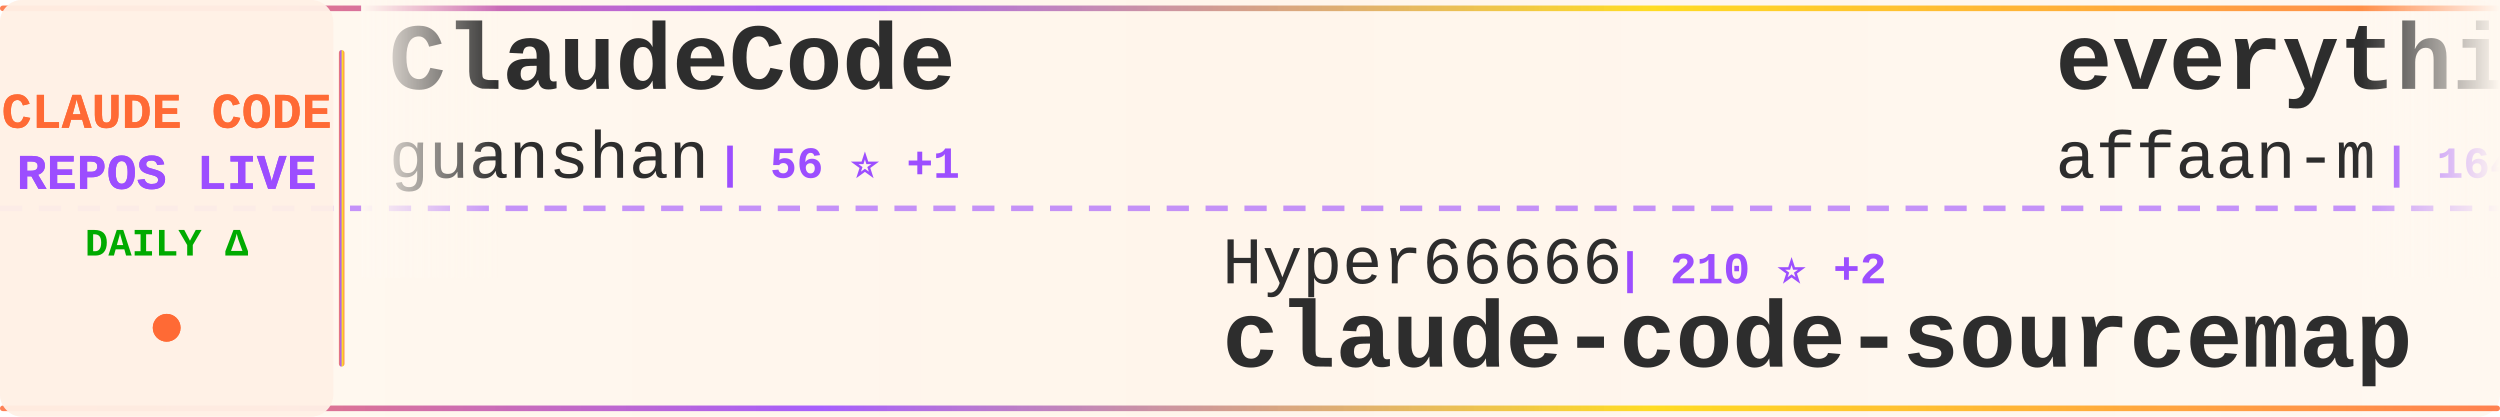
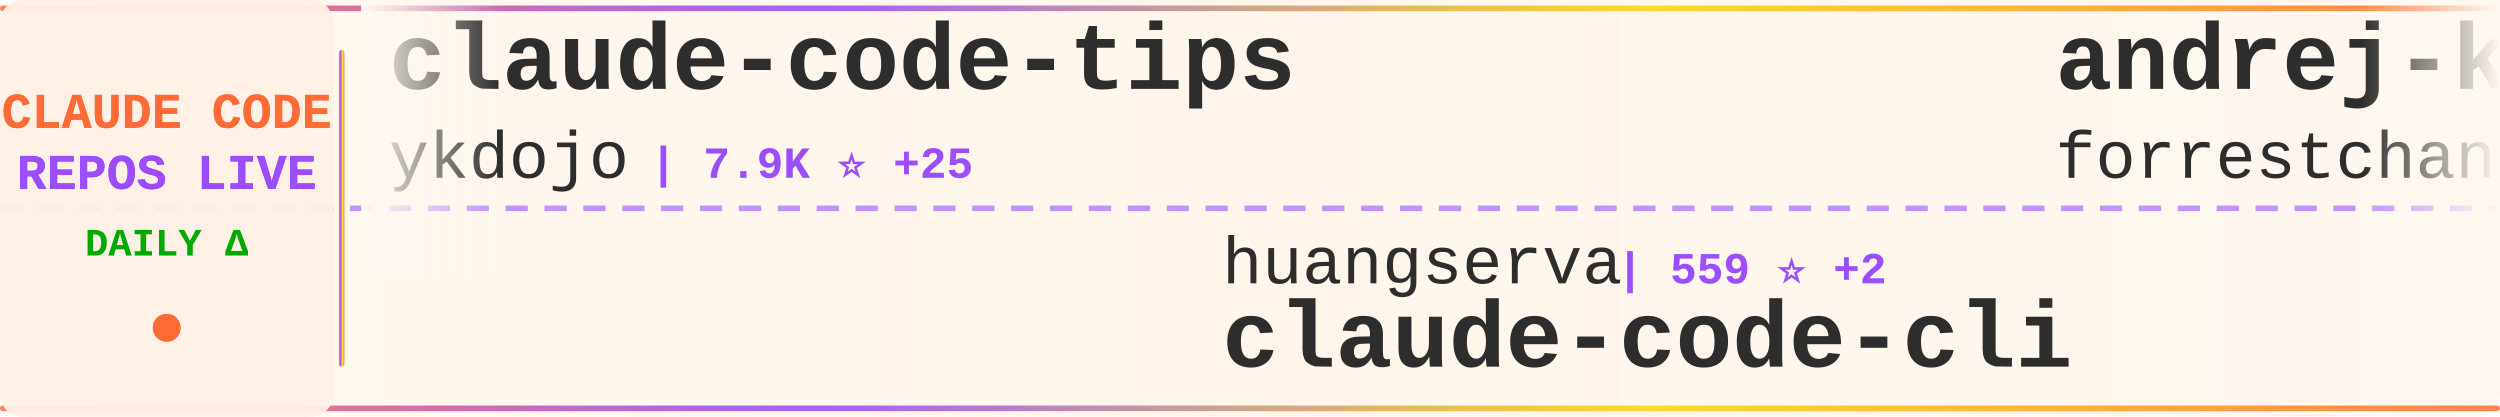
<svg xmlns="http://www.w3.org/2000/svg" width="900" height="150">
  <defs>
    <linearGradient id="tickerBg" x1="0%" y1="0%" x2="100%" y2="0%">
      <stop offset="0%" style="stop-color:#fff8f0;stop-opacity:0.98" />
      <stop offset="50%" style="stop-color:#fff5eb;stop-opacity:1" />
      <stop offset="100%" style="stop-color:#fff8f0;stop-opacity:0.98" />
    </linearGradient>
    <linearGradient id="borderGrad" x1="0%" y1="0%" x2="100%" y2="0%">
      <stop offset="0%" style="stop-color:#FF6B35;stop-opacity:0.85">
        <animate attributeName="stop-opacity" values="0.85;1;0.85" dur="2s" repeatCount="indefinite" />
      </stop>
      <stop offset="33%" style="stop-color:#9C4EFF;stop-opacity:0.9">
        <animate attributeName="stop-opacity" values="0.9;1;0.9" dur="2.2s" repeatCount="indefinite" />
      </stop>
      <stop offset="66%" style="stop-color:#FFD700;stop-opacity:0.85">
        <animate attributeName="stop-opacity" values="0.85;1;0.85" dur="1.8s" repeatCount="indefinite" />
      </stop>
      <stop offset="100%" style="stop-color:#FF6B35;stop-opacity:0.85">
        <animate attributeName="stop-opacity" values="0.85;1;0.85" dur="2s" repeatCount="indefinite" />
      </stop>
    </linearGradient>
    <filter id="textGlow">
      <feGaussianBlur stdDeviation="0.15" result="coloredBlur" />
      <feMerge>
        <feMergeNode in="coloredBlur" />
        <feMergeNode in="SourceGraphic" />
      </feMerge>
    </filter>
    <filter id="metricGlow">
      <feGaussianBlur stdDeviation="0.2" result="coloredBlur" />
      <feMerge>
        <feMergeNode in="coloredBlur" />
        <feMergeNode in="SourceGraphic" />
      </feMerge>
    </filter>
    <linearGradient id="leftFade" x1="0%" y1="0%" x2="100%" y2="0%">
      <stop offset="0%" style="stop-color:#fff8f0;stop-opacity:1" />
      <stop offset="100%" style="stop-color:#fff8f0;stop-opacity:0" />
    </linearGradient>
    <linearGradient id="rightFade" x1="0%" y1="0%" x2="100%" y2="0%">
      <stop offset="0%" style="stop-color:#fff8f0;stop-opacity:0" />
      <stop offset="100%" style="stop-color:#fff8f0;stop-opacity:1" />
    </linearGradient>
  </defs>
  <rect width="900" height="150" fill="url(#tickerBg)" rx="8" />
  <rect x="0" y="2" width="900" height="2" fill="url(#borderGrad)" rx="1" />
  <rect x="0" y="146" width="900" height="2" fill="url(#borderGrad)" rx="1" />
  <line x1="0" y1="75" x2="900" y2="75" stroke="#9C4EFF" stroke-width="2" stroke-dasharray="8 6" opacity="0.6" />
  <rect x="0" y="0" width="120" height="150" fill="#fff0e6" opacity="0.95" rx="8" />
  <text x="60" y="46" font-family="'Courier New', monospace" font-size="18" font-weight="bold" fill="#FF6B35" text-anchor="middle" filter="url(#textGlow)">
    CLAUDE CODE
  </text>
  <text x="60" y="68" font-family="'Courier New', monospace" font-size="18" font-weight="bold" fill="#9C4EFF" text-anchor="middle" filter="url(#textGlow)">
    REPOS LIVE
  </text>
  <text x="60" y="92" font-family="'Courier New', monospace" font-size="14" font-weight="bold" fill="#00aa00" text-anchor="middle">
    DAILY Δ
  </text>
  <circle cx="60" cy="118" r="5" fill="#FF6B35" filter="url(#metricGlow)">
    <animate attributeName="r" values="4;6;4" dur="1.5s" repeatCount="indefinite" />
    <animate attributeName="opacity" values="0.6;1;0.6" dur="1.5s" repeatCount="indefinite" />
  </circle>
  <rect x="122" y="18" width="2" height="114" fill="url(#borderGrad)" rx="1" />
  <clipPath id="tickerClip">
    <rect x="130" y="0" width="770" height="150" />
  </clipPath>
  <g clip-path="url(#tickerClip)">
    <g id="tickerItems">
      <animateTransform attributeName="transform" attributeType="XML" type="translate" from="0 0" to="-3000 0" dur="54s" repeatCount="indefinite" />
      <g transform="translate(0, 0)">
-         <text x="140" y="32" font-family="'Courier New', monospace" font-size="34" font-weight="bold" fill="#2d2d2d">ClaudeCode</text>
-         <text x="140" y="64" font-family="'Courier New', monospace" font-size="24" font-weight="normal" fill="#2d2d2d" opacity="1.0">guanshan</text>
-         <text x="258" y="64" font-family="'Courier New', monospace" font-size="16" font-weight="bold" fill="#9C4EFF"> | 56 ⭐ +1</text>
+         <text x="140" y="32" font-family="'Courier New', monospace" font-size="34" font-weight="bold" fill="#2d2d2d">claude-code-tips</text>
+         <text x="140" y="64" font-family="'Courier New', monospace" font-size="24" font-weight="normal" fill="#2d2d2d" opacity="1.0">ykdojo</text>
+         <text x="234" y="64" font-family="'Courier New', monospace" font-size="16" font-weight="bold" fill="#9C4EFF"> | 7.9K ⭐ +25</text>
      </g>
      <g transform="translate(300, 0)">
-         <text x="140" y="102" font-family="'Courier New', monospace" font-size="24" font-weight="normal" fill="#2d2d2d" opacity="1.0">Hyper66666</text>
-         <text x="282" y="102" font-family="'Courier New', monospace" font-size="16" font-weight="bold" fill="#9C4EFF"> | 210 ⭐ +2</text>
-         <text x="140" y="132" font-family="'Courier New', monospace" font-size="34" font-weight="bold" fill="#2d2d2d">claude-code-sourcemap</text>
+         <text x="140" y="102" font-family="'Courier New', monospace" font-size="24" font-weight="normal" fill="#2d2d2d" opacity="1.0">huangserva</text>
+         <text x="282" y="102" font-family="'Courier New', monospace" font-size="16" font-weight="bold" fill="#9C4EFF"> | 559 ⭐ +2</text>
+         <text x="140" y="132" font-family="'Courier New', monospace" font-size="34" font-weight="bold" fill="#2d2d2d">claude-code-cli</text>
      </g>
      <g transform="translate(600, 0)">
-         <text x="140" y="32" font-family="'Courier New', monospace" font-size="34" font-weight="bold" fill="#2d2d2d">everything-claude-code</text>
-         <text x="140" y="64" font-family="'Courier New', monospace" font-size="24" font-weight="normal" fill="#2d2d2d" opacity="1.0">affaan-m</text>
-         <text x="258" y="64" font-family="'Courier New', monospace" font-size="16" font-weight="bold" fill="#9C4EFF"> | 164.0K ⭐ +1.1K</text>
+         <text x="140" y="32" font-family="'Courier New', monospace" font-size="34" font-weight="bold" fill="#2d2d2d">andrej-karpathy-skills</text>
+         <text x="140" y="64" font-family="'Courier New', monospace" font-size="24" font-weight="normal" fill="#2d2d2d" opacity="1.0">forrestchang</text>
+         <text x="306" y="64" font-family="'Courier New', monospace" font-size="16" font-weight="bold" fill="#9C4EFF"> | 75.6K ⭐ +4.2K</text>
      </g>
      <g transform="translate(900, 0)">
-         <text x="140" y="102" font-family="'Courier New', monospace" font-size="24" font-weight="normal" fill="#2d2d2d" opacity="1.0">1rgs</text>
-         <text x="210" y="102" font-family="'Courier New', monospace" font-size="16" font-weight="bold" fill="#9C4EFF"> | 3.5K ⭐ +3</text>
-         <text x="140" y="132" font-family="'Courier New', monospace" font-size="34" font-weight="bold" fill="#2d2d2d">claude-code-proxy</text>
+         <text x="140" y="102" font-family="'Courier New', monospace" font-size="24" font-weight="normal" fill="#2d2d2d" opacity="1.0">Alishahryar1</text>
+         <text x="306" y="102" font-family="'Courier New', monospace" font-size="16" font-weight="bold" fill="#9C4EFF"> | 2.4K ⭐ +375</text>
+         <text x="140" y="132" font-family="'Courier New', monospace" font-size="34" font-weight="bold" fill="#2d2d2d">free-claude-code</text>
      </g>
      <g transform="translate(1200, 0)">
-         <text x="140" y="32" font-family="'Courier New', monospace" font-size="34" font-weight="bold" fill="#2d2d2d">agents</text>
-         <text x="140" y="64" font-family="'Courier New', monospace" font-size="24" font-weight="normal" fill="#2d2d2d" opacity="1.0">wshobson</text>
-         <text x="258" y="64" font-family="'Courier New', monospace" font-size="16" font-weight="bold" fill="#9C4EFF"> | 34.1K ⭐ +72</text>
+         <text x="140" y="32" font-family="'Courier New', monospace" font-size="34" font-weight="bold" fill="#2d2d2d">claude-code-hub</text>
+         <text x="140" y="64" font-family="'Courier New', monospace" font-size="24" font-weight="normal" fill="#2d2d2d" opacity="1.0">ding113</text>
+         <text x="246" y="64" font-family="'Courier New', monospace" font-size="16" font-weight="bold" fill="#9C4EFF"> | 2.6K ⭐ +16</text>
      </g>
      <g transform="translate(1500, 0)">
-         <text x="140" y="102" font-family="'Courier New', monospace" font-size="24" font-weight="normal" fill="#2d2d2d" opacity="1.0">snarktank</text>
-         <text x="270" y="102" font-family="'Courier New', monospace" font-size="16" font-weight="bold" fill="#9C4EFF"> | 17.6K ⭐ +89</text>
-         <text x="140" y="132" font-family="'Courier New', monospace" font-size="34" font-weight="bold" fill="#2d2d2d">ralph</text>
+         <text x="140" y="102" font-family="'Courier New', monospace" font-size="24" font-weight="normal" fill="#2d2d2d" opacity="1.0">paoloanzn</text>
+         <text x="270" y="102" font-family="'Courier New', monospace" font-size="16" font-weight="bold" fill="#9C4EFF"> | 8.0K ⭐ +24</text>
+         <text x="140" y="132" font-family="'Courier New', monospace" font-size="34" font-weight="bold" fill="#2d2d2d">free-code</text>
      </g>
      <g transform="translate(1800, 0)">
-         <text x="140" y="32" font-family="'Courier New', monospace" font-size="34" font-weight="bold" fill="#2d2d2d">claude-code-base-action</text>
-         <text x="140" y="64" font-family="'Courier New', monospace" font-size="24" font-weight="normal" fill="#2d2d2d" opacity="1.0">anthropics</text>
-         <text x="282" y="64" font-family="'Courier New', monospace" font-size="16" font-weight="bold" fill="#9C4EFF"> | 798 ⭐ +1</text>
+         <text x="140" y="32" font-family="'Courier New', monospace" font-size="34" font-weight="bold" fill="#2d2d2d">oh-my-claudecode</text>
+         <text x="140" y="64" font-family="'Courier New', monospace" font-size="24" font-weight="normal" fill="#2d2d2d" opacity="1.0">Yeachan-Heo</text>
+         <text x="294" y="64" font-family="'Courier New', monospace" font-size="16" font-weight="bold" fill="#9C4EFF"> | 30.7K ⭐ +236</text>
      </g>
      <g transform="translate(2100, 0)">
-         <text x="140" y="102" font-family="'Courier New', monospace" font-size="24" font-weight="normal" fill="#2d2d2d" opacity="1.0">andrew-kramer-inno</text>
-         <text x="378" y="102" font-family="'Courier New', monospace" font-size="16" font-weight="bold" fill="#9C4EFF"> | 575 ⭐</text>
-         <text x="140" y="132" font-family="'Courier New', monospace" font-size="34" font-weight="bold" fill="#2d2d2d">claude-code-source-build</text>
+         <text x="140" y="102" font-family="'Courier New', monospace" font-size="24" font-weight="normal" fill="#2d2d2d" opacity="1.0">shareAI-lab</text>
+         <text x="294" y="102" font-family="'Courier New', monospace" font-size="16" font-weight="bold" fill="#9C4EFF"> | 55.7K ⭐ +290</text>
+         <text x="140" y="132" font-family="'Courier New', monospace" font-size="34" font-weight="bold" fill="#2d2d2d">learn-claude-code</text>
      </g>
      <g transform="translate(2400, 0)">
-         <text x="140" y="32" font-family="'Courier New', monospace" font-size="34" font-weight="bold" fill="#2d2d2d">claude-code-prompts</text>
-         <text x="140" y="64" font-family="'Courier New', monospace" font-size="24" font-weight="normal" fill="#2d2d2d" opacity="1.0">repowise-dev</text>
-         <text x="306" y="64" font-family="'Courier New', monospace" font-size="16" font-weight="bold" fill="#9C4EFF"> | 953 ⭐ +2</text>
+         <text x="140" y="32" font-family="'Courier New', monospace" font-size="34" font-weight="bold" fill="#2d2d2d">claude-code-analysis</text>
+         <text x="140" y="64" font-family="'Courier New', monospace" font-size="24" font-weight="normal" fill="#2d2d2d" opacity="1.0">liuup</text>
+         <text x="222" y="64" font-family="'Courier New', monospace" font-size="16" font-weight="bold" fill="#9C4EFF"> | 1.9K ⭐ +44</text>
      </g>
      <g transform="translate(2700, 0)">
-         <text x="140" y="102" font-family="'Courier New', monospace" font-size="24" font-weight="normal" fill="#2d2d2d" opacity="1.0">lorryjovens-hub</text>
-         <text x="342" y="102" font-family="'Courier New', monospace" font-size="16" font-weight="bold" fill="#9C4EFF"> | 1.4K ⭐ +10</text>
-         <text x="140" y="132" font-family="'Courier New', monospace" font-size="34" font-weight="bold" fill="#2d2d2d">claude-code-rust</text>
+         <text x="140" y="102" font-family="'Courier New', monospace" font-size="24" font-weight="normal" fill="#2d2d2d" opacity="1.0">anthropics</text>
+         <text x="282" y="102" font-family="'Courier New', monospace" font-size="16" font-weight="bold" fill="#9C4EFF"> | 4.3K ⭐ +10</text>
+         <text x="140" y="132" font-family="'Courier New', monospace" font-size="34" font-weight="bold" fill="#2d2d2d">claude-code-security-rev...</text>
      </g>
      <g transform="translate(3000, 0)">
-         <text x="140" y="32" font-family="'Courier New', monospace" font-size="34" font-weight="bold" fill="#2d2d2d">ClaudeCode</text>
-         <text x="140" y="64" font-family="'Courier New', monospace" font-size="24" font-weight="normal" fill="#2d2d2d" opacity="1.0">guanshan</text>
-         <text x="258" y="64" font-family="'Courier New', monospace" font-size="16" font-weight="bold" fill="#9C4EFF"> | 56 ⭐ +1</text>
+         <text x="140" y="32" font-family="'Courier New', monospace" font-size="34" font-weight="bold" fill="#2d2d2d">claude-code-tips</text>
+         <text x="140" y="64" font-family="'Courier New', monospace" font-size="24" font-weight="normal" fill="#2d2d2d" opacity="1.0">ykdojo</text>
+         <text x="234" y="64" font-family="'Courier New', monospace" font-size="16" font-weight="bold" fill="#9C4EFF"> | 7.9K ⭐ +25</text>
      </g>
      <g transform="translate(3300, 0)">
-         <text x="140" y="102" font-family="'Courier New', monospace" font-size="24" font-weight="normal" fill="#2d2d2d" opacity="1.0">Hyper66666</text>
-         <text x="282" y="102" font-family="'Courier New', monospace" font-size="16" font-weight="bold" fill="#9C4EFF"> | 210 ⭐ +2</text>
-         <text x="140" y="132" font-family="'Courier New', monospace" font-size="34" font-weight="bold" fill="#2d2d2d">claude-code-sourcemap</text>
+         <text x="140" y="102" font-family="'Courier New', monospace" font-size="24" font-weight="normal" fill="#2d2d2d" opacity="1.0">huangserva</text>
+         <text x="282" y="102" font-family="'Courier New', monospace" font-size="16" font-weight="bold" fill="#9C4EFF"> | 559 ⭐ +2</text>
+         <text x="140" y="132" font-family="'Courier New', monospace" font-size="34" font-weight="bold" fill="#2d2d2d">claude-code-cli</text>
      </g>
      <g transform="translate(3600, 0)">
-         <text x="140" y="32" font-family="'Courier New', monospace" font-size="34" font-weight="bold" fill="#2d2d2d">everything-claude-code</text>
-         <text x="140" y="64" font-family="'Courier New', monospace" font-size="24" font-weight="normal" fill="#2d2d2d" opacity="1.0">affaan-m</text>
-         <text x="258" y="64" font-family="'Courier New', monospace" font-size="16" font-weight="bold" fill="#9C4EFF"> | 164.0K ⭐ +1.1K</text>
+         <text x="140" y="32" font-family="'Courier New', monospace" font-size="34" font-weight="bold" fill="#2d2d2d">andrej-karpathy-skills</text>
+         <text x="140" y="64" font-family="'Courier New', monospace" font-size="24" font-weight="normal" fill="#2d2d2d" opacity="1.0">forrestchang</text>
+         <text x="306" y="64" font-family="'Courier New', monospace" font-size="16" font-weight="bold" fill="#9C4EFF"> | 75.6K ⭐ +4.2K</text>
      </g>
      <g transform="translate(3900, 0)">
-         <text x="140" y="102" font-family="'Courier New', monospace" font-size="24" font-weight="normal" fill="#2d2d2d" opacity="1.0">1rgs</text>
-         <text x="210" y="102" font-family="'Courier New', monospace" font-size="16" font-weight="bold" fill="#9C4EFF"> | 3.5K ⭐ +3</text>
-         <text x="140" y="132" font-family="'Courier New', monospace" font-size="34" font-weight="bold" fill="#2d2d2d">claude-code-proxy</text>
+         <text x="140" y="102" font-family="'Courier New', monospace" font-size="24" font-weight="normal" fill="#2d2d2d" opacity="1.0">Alishahryar1</text>
+         <text x="306" y="102" font-family="'Courier New', monospace" font-size="16" font-weight="bold" fill="#9C4EFF"> | 2.4K ⭐ +375</text>
+         <text x="140" y="132" font-family="'Courier New', monospace" font-size="34" font-weight="bold" fill="#2d2d2d">free-claude-code</text>
      </g>
    </g>
  </g>
  <rect x="130" y="0" width="50" height="100" fill="url(#leftFade)" />
  <rect x="850" y="0" width="50" height="100" fill="url(#rightFade)" />
</svg>
